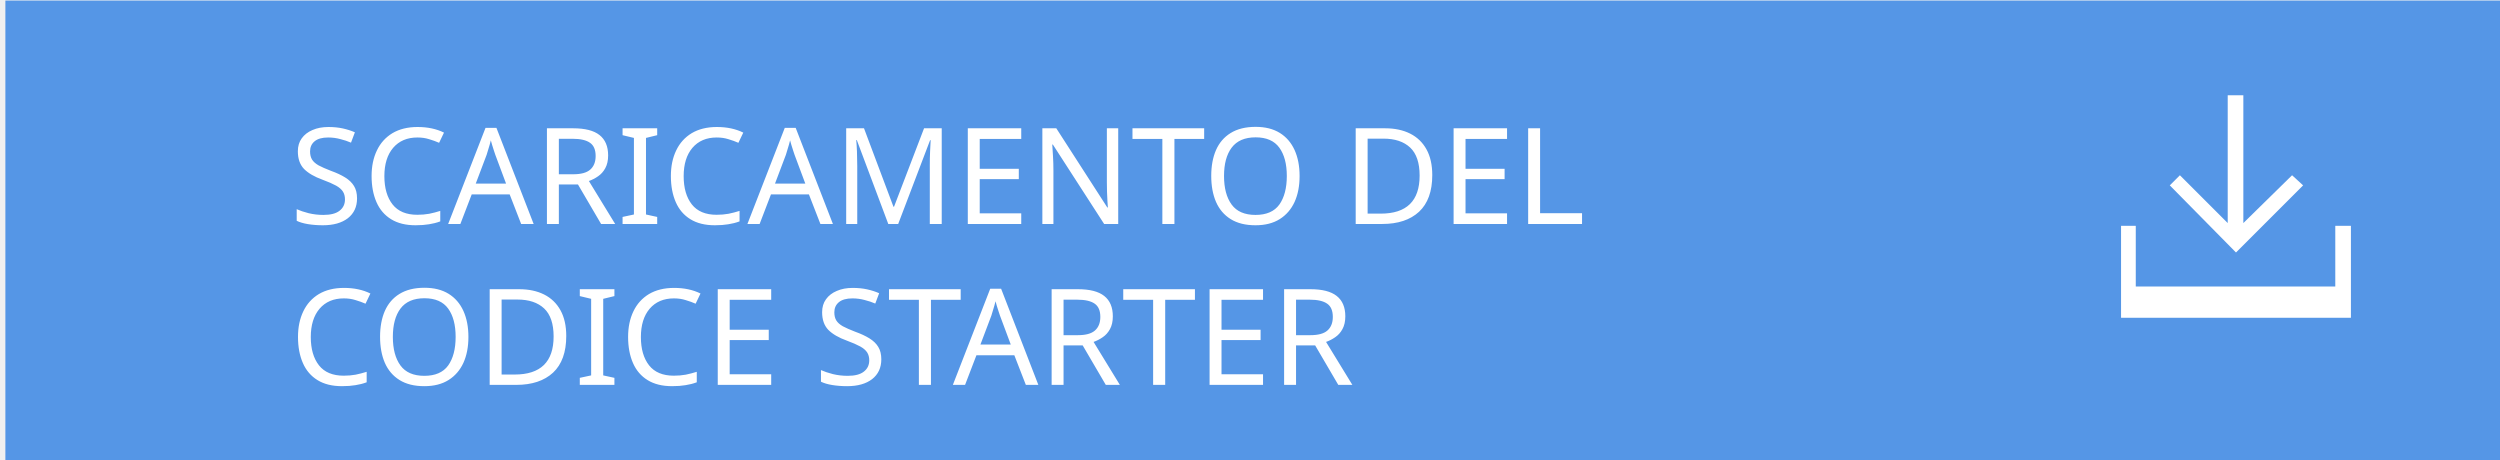
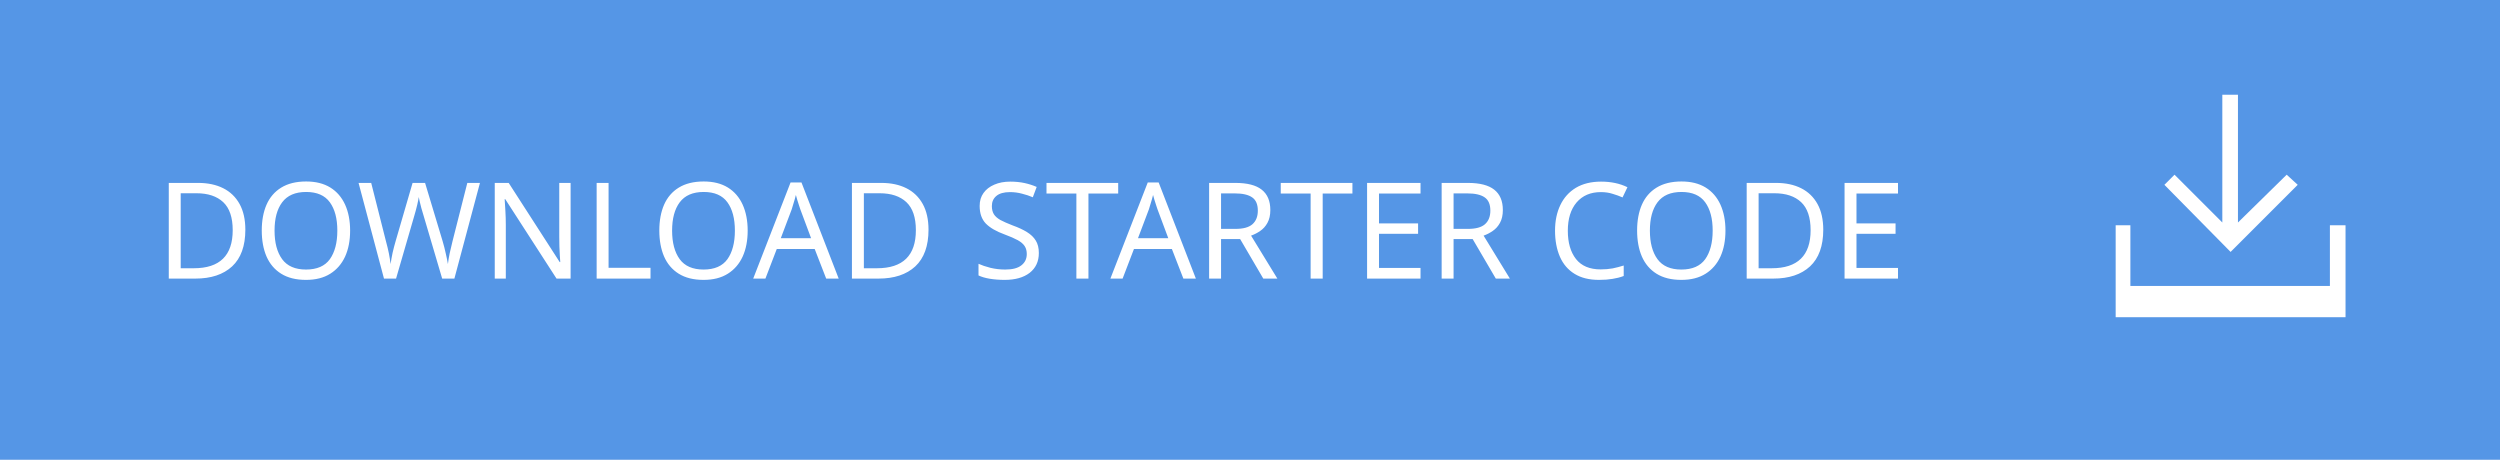
- <svg xmlns="http://www.w3.org/2000/svg" version="1.1" id="Layer_1" x="0px" y="0px" width="271.9px" height="50px" viewBox="0 0 271.9 50" enable-background="new 0 0 271.9 50" xml:space="preserve">
-   <defs id="defs19" />
-   <rect x="0.586" y="0.06" width="271.899" height="50" id="rect3" style="fill:#5596e6" />
-   <text enable-background="new    " id="text5" x="31.52" y="24.36" style="font-size:12px">
-     <tspan x="31.52" y="24.36" font-size="14.583" id="tspan7" style="font-size:14.583px;fill:#ffffff;font-family:ArialMT">SCARICAMENTO DEL</tspan>
-     <tspan x="31.52" y="41.86" font-size="14.583" id="tspan9" style="font-size:14.583px;fill:#ffffff;font-family:ArialMT">CODICE STARTER</tspan>
-   </text>
-   <g id="g11" transform="translate(128.4861,17.06039)">
-     <polygon points="120.8,2 115.5,7.2 115.5,-6.7 113.8,-6.7 113.8,7.2 108.6,2 107.5,3.1 114.7,10.4 122,3.1 " id="polygon13" style="fill:#ffffff" />
-     <polygon points="125.5,14.1 103.8,14.1 103.8,7.5 102.2,7.5 102.2,14.1 102.2,17.5 103.8,17.5 125.5,17.5 127.2,17.5 127.2,14.1 127.2,7.5 125.5,7.5 " id="polygon15" style="fill:#ffffff" />
+ <svg xmlns="http://www.w3.org/2000/svg" version="1.1" id="Layer_1" x="0px" y="0px" width="271.9px" height="50px" viewBox="-127.9 -17 271.9 50" enable-background="new -127.9 -17 271.9 50" xml:space="preserve">
+   <rect x="-127.9" y="-17" fill="#5596E6" width="271.9" height="50" />
+   <text transform="matrix(1 0 0 1 -110.9658 13.2998)" fill="#FFFFFF" font-family="'HelvNeueBoldforIBM'" font-size="14.583">DOWNLOAD STARTER CODE</text>
+   <g>
+     <polygon fill="#FFFFFF" points="122,3.1 120.8,2 115.5,7.2 115.5,-6.7 113.8,-6.7 113.8,7.2 108.6,2 107.5,3.1 114.7,10.4  " />
+     <polygon fill="#FFFFFF" points="125.5,7.5 125.5,14.1 103.8,14.1 103.8,7.5 102.2,7.5 102.2,14.1 102.2,17.5 103.8,17.5    125.5,17.5 127.2,17.5 127.2,14.1 127.2,7.5  " />
  </g>
</svg>
